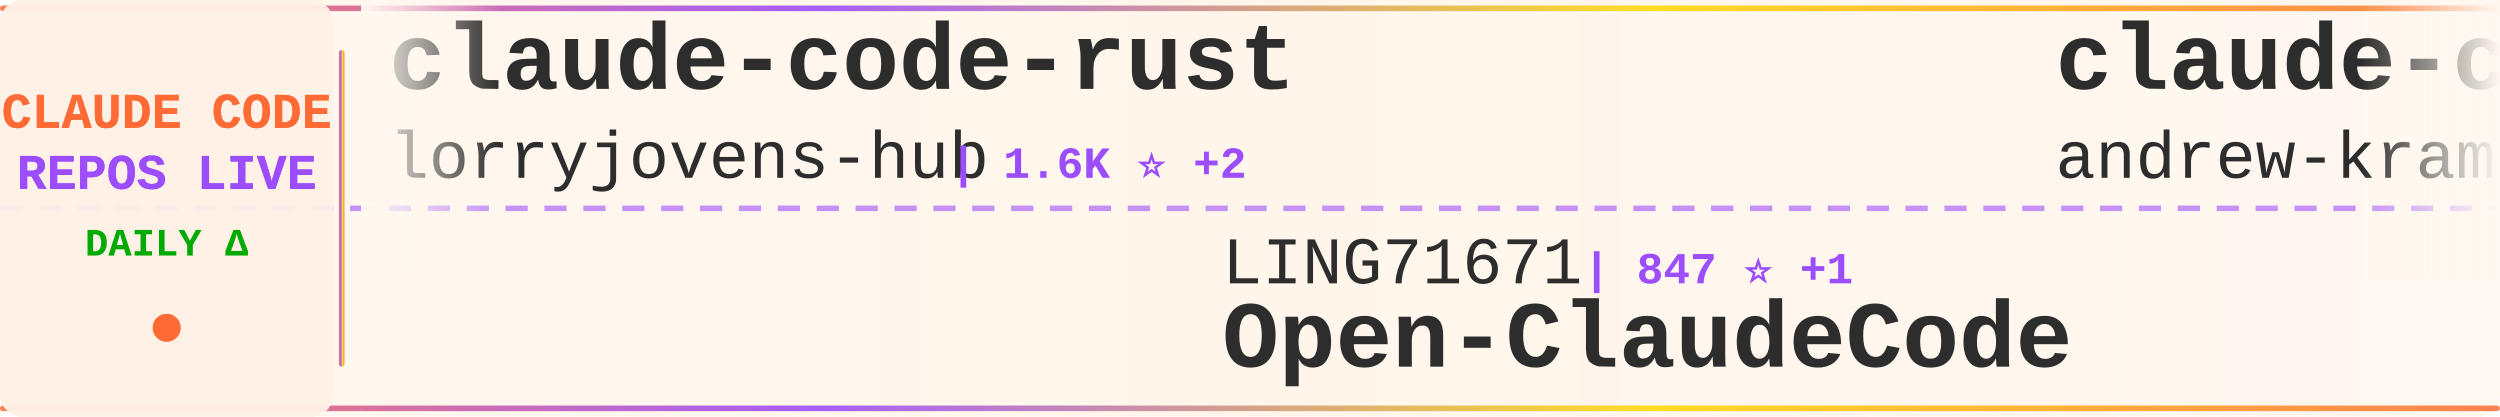
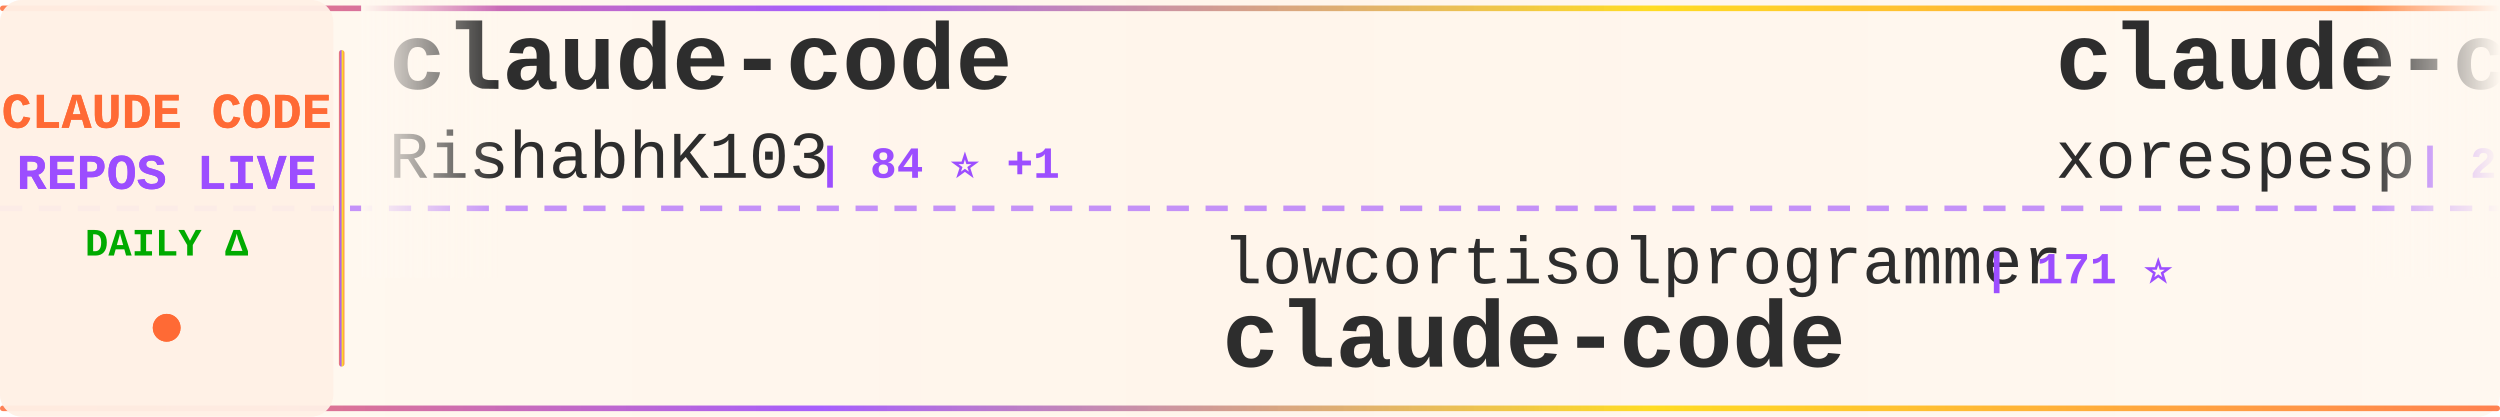
<svg xmlns="http://www.w3.org/2000/svg" width="900" height="150">
  <defs>
    <linearGradient id="tickerBg" x1="0%" y1="0%" x2="100%" y2="0%">
      <stop offset="0%" style="stop-color:#fff8f0;stop-opacity:0.98" />
      <stop offset="50%" style="stop-color:#fff5eb;stop-opacity:1" />
      <stop offset="100%" style="stop-color:#fff8f0;stop-opacity:0.98" />
    </linearGradient>
    <linearGradient id="borderGrad" x1="0%" y1="0%" x2="100%" y2="0%">
      <stop offset="0%" style="stop-color:#FF6B35;stop-opacity:0.85">
        <animate attributeName="stop-opacity" values="0.85;1;0.85" dur="2s" repeatCount="indefinite" />
      </stop>
      <stop offset="33%" style="stop-color:#9C4EFF;stop-opacity:0.9">
        <animate attributeName="stop-opacity" values="0.9;1;0.9" dur="2.2s" repeatCount="indefinite" />
      </stop>
      <stop offset="66%" style="stop-color:#FFD700;stop-opacity:0.85">
        <animate attributeName="stop-opacity" values="0.85;1;0.85" dur="1.8s" repeatCount="indefinite" />
      </stop>
      <stop offset="100%" style="stop-color:#FF6B35;stop-opacity:0.85">
        <animate attributeName="stop-opacity" values="0.85;1;0.85" dur="2s" repeatCount="indefinite" />
      </stop>
    </linearGradient>
    <filter id="textGlow">
      <feGaussianBlur stdDeviation="0.15" result="coloredBlur" />
      <feMerge>
        <feMergeNode in="coloredBlur" />
        <feMergeNode in="SourceGraphic" />
      </feMerge>
    </filter>
    <filter id="metricGlow">
      <feGaussianBlur stdDeviation="0.2" result="coloredBlur" />
      <feMerge>
        <feMergeNode in="coloredBlur" />
        <feMergeNode in="SourceGraphic" />
      </feMerge>
    </filter>
    <linearGradient id="leftFade" x1="0%" y1="0%" x2="100%" y2="0%">
      <stop offset="0%" style="stop-color:#fff8f0;stop-opacity:1" />
      <stop offset="100%" style="stop-color:#fff8f0;stop-opacity:0" />
    </linearGradient>
    <linearGradient id="rightFade" x1="0%" y1="0%" x2="100%" y2="0%">
      <stop offset="0%" style="stop-color:#fff8f0;stop-opacity:0" />
      <stop offset="100%" style="stop-color:#fff8f0;stop-opacity:1" />
    </linearGradient>
  </defs>
  <rect width="900" height="150" fill="url(#tickerBg)" rx="8" />
  <rect x="0" y="2" width="900" height="2" fill="url(#borderGrad)" rx="1" />
  <rect x="0" y="146" width="900" height="2" fill="url(#borderGrad)" rx="1" />
  <line x1="0" y1="75" x2="900" y2="75" stroke="#9C4EFF" stroke-width="2" stroke-dasharray="8 6" opacity="0.6" />
  <rect x="0" y="0" width="120" height="150" fill="#fff0e6" opacity="0.95" rx="8" />
  <text x="60" y="46" font-family="'Courier New', monospace" font-size="18" font-weight="bold" fill="#FF6B35" text-anchor="middle" filter="url(#textGlow)">
    CLAUDE CODE
  </text>
  <text x="60" y="68" font-family="'Courier New', monospace" font-size="18" font-weight="bold" fill="#9C4EFF" text-anchor="middle" filter="url(#textGlow)">
    REPOS LIVE
  </text>
  <text x="60" y="92" font-family="'Courier New', monospace" font-size="14" font-weight="bold" fill="#00aa00" text-anchor="middle">
    DAILY Δ
  </text>
  <circle cx="60" cy="118" r="5" fill="#FF6B35" filter="url(#metricGlow)">
    <animate attributeName="r" values="4;6;4" dur="1.5s" repeatCount="indefinite" />
    <animate attributeName="opacity" values="0.6;1;0.6" dur="1.5s" repeatCount="indefinite" />
  </circle>
  <rect x="122" y="18" width="2" height="114" fill="url(#borderGrad)" rx="1" />
  <clipPath id="tickerClip">
    <rect x="130" y="0" width="770" height="150" />
  </clipPath>
  <g clip-path="url(#tickerClip)">
    <g id="tickerItems">
      <animateTransform attributeName="transform" attributeType="XML" type="translate" from="0 0" to="-3000 0" dur="54s" repeatCount="indefinite" />
      <g transform="translate(0, 0)">
-         <text x="140" y="32" font-family="'Courier New', monospace" font-size="34" font-weight="bold" fill="#2d2d2d">claude-code-rust</text>
-         <text x="140" y="64" font-family="'Courier New', monospace" font-size="24" font-weight="normal" fill="#2d2d2d" opacity="1.0">lorryjovens-hub</text>
-         <text x="342" y="64" font-family="'Courier New', monospace" font-size="16" font-weight="bold" fill="#9C4EFF"> | 1.6K ⭐ +2</text>
+         <text x="140" y="32" font-family="'Courier New', monospace" font-size="34" font-weight="bold" fill="#2d2d2d">claude-code</text>
+         <text x="140" y="64" font-family="'Courier New', monospace" font-size="24" font-weight="normal" fill="#2d2d2d" opacity="1.0">RishabhK103</text>
+         <text x="294" y="64" font-family="'Courier New', monospace" font-size="16" font-weight="bold" fill="#9C4EFF"> | 84 ⭐ +1</text>
      </g>
      <g transform="translate(300, 0)">
-         <text x="140" y="102" font-family="'Courier New', monospace" font-size="24" font-weight="normal" fill="#2d2d2d" opacity="1.0">LING71671</text>
-         <text x="270" y="102" font-family="'Courier New', monospace" font-size="16" font-weight="bold" fill="#9C4EFF"> | 847 ⭐ +1</text>
-         <text x="140" y="132" font-family="'Courier New', monospace" font-size="34" font-weight="bold" fill="#2d2d2d">Open-ClaudeCode</text>
+         <text x="140" y="102" font-family="'Courier New', monospace" font-size="24" font-weight="normal" fill="#2d2d2d" opacity="1.0">lowcortisolprogrammer</text>
+         <text x="414" y="102" font-family="'Courier New', monospace" font-size="16" font-weight="bold" fill="#9C4EFF"> | 171 ⭐</text>
+         <text x="140" y="132" font-family="'Courier New', monospace" font-size="34" font-weight="bold" fill="#2d2d2d">claude-code</text>
      </g>
      <g transform="translate(600, 0)">
-         <text x="140" y="32" font-family="'Courier New', monospace" font-size="34" font-weight="bold" fill="#2d2d2d">claude-code-source-build</text>
-         <text x="140" y="64" font-family="'Courier New', monospace" font-size="24" font-weight="normal" fill="#2d2d2d" opacity="1.0">andrew-kramer-inno</text>
-         <text x="378" y="64" font-family="'Courier New', monospace" font-size="16" font-weight="bold" fill="#9C4EFF"> | 589 ⭐</text>
+         <text x="140" y="32" font-family="'Courier New', monospace" font-size="34" font-weight="bold" fill="#2d2d2d">claude-code</text>
+         <text x="140" y="64" font-family="'Courier New', monospace" font-size="24" font-weight="normal" fill="#2d2d2d" opacity="1.0">xorespesp</text>
+         <text x="270" y="64" font-family="'Courier New', monospace" font-size="16" font-weight="bold" fill="#9C4EFF"> | 224 ⭐</text>
      </g>
      <g transform="translate(900, 0)">
-         <text x="140" y="102" font-family="'Courier New', monospace" font-size="24" font-weight="normal" fill="#2d2d2d" opacity="1.0">farion1231</text>
-         <text x="282" y="102" font-family="'Courier New', monospace" font-size="16" font-weight="bold" fill="#9C4EFF"> | 76.3K ⭐ +914</text>
-         <text x="140" y="132" font-family="'Courier New', monospace" font-size="34" font-weight="bold" fill="#2d2d2d">cc-switch</text>
+         <text x="140" y="102" font-family="'Courier New', monospace" font-size="24" font-weight="normal" fill="#2d2d2d" opacity="1.0">anthropics</text>
+         <text x="282" y="102" font-family="'Courier New', monospace" font-size="16" font-weight="bold" fill="#9C4EFF"> | 20.7K ⭐ +614</text>
+         <text x="140" y="132" font-family="'Courier New', monospace" font-size="34" font-weight="bold" fill="#2d2d2d">claude-plugins-official</text>
      </g>
      <g transform="translate(1200, 0)">
-         <text x="140" y="32" font-family="'Courier New', monospace" font-size="34" font-weight="bold" fill="#2d2d2d">claude-code</text>
-         <text x="140" y="64" font-family="'Courier New', monospace" font-size="24" font-weight="normal" fill="#2d2d2d" opacity="1.0">isboyjc</text>
-         <text x="246" y="64" font-family="'Courier New', monospace" font-size="16" font-weight="bold" fill="#9C4EFF"> | 156 ⭐</text>
+         <text x="140" y="32" font-family="'Courier New', monospace" font-size="34" font-weight="bold" fill="#2d2d2d">claude-code-webui</text>
+         <text x="140" y="64" font-family="'Courier New', monospace" font-size="24" font-weight="normal" fill="#2d2d2d" opacity="1.0">sugyan</text>
+         <text x="234" y="64" font-family="'Courier New', monospace" font-size="16" font-weight="bold" fill="#9C4EFF"> | 1.1K ⭐ +5</text>
      </g>
      <g transform="translate(1500, 0)">
-         <text x="140" y="102" font-family="'Courier New', monospace" font-size="24" font-weight="normal" fill="#2d2d2d" opacity="1.0">FlorianBruniaux</text>
-         <text x="342" y="102" font-family="'Courier New', monospace" font-size="16" font-weight="bold" fill="#9C4EFF"> | 4.4K ⭐ +15</text>
-         <text x="140" y="132" font-family="'Courier New', monospace" font-size="34" font-weight="bold" fill="#2d2d2d">claude-code-ultimate-gui...</text>
+         <text x="140" y="102" font-family="'Courier New', monospace" font-size="24" font-weight="normal" fill="#2d2d2d" opacity="1.0">Cranot</text>
+         <text x="234" y="102" font-family="'Courier New', monospace" font-size="16" font-weight="bold" fill="#9C4EFF"> | 2.8K ⭐ +1</text>
+         <text x="140" y="132" font-family="'Courier New', monospace" font-size="34" font-weight="bold" fill="#2d2d2d">claude-code-guide</text>
      </g>
      <g transform="translate(1800, 0)">
        <text x="140" y="32" font-family="'Courier New', monospace" font-size="34" font-weight="bold" fill="#2d2d2d">claude-code</text>
-         <text x="140" y="64" font-family="'Courier New', monospace" font-size="24" font-weight="normal" fill="#2d2d2d" opacity="1.0">anthropics</text>
-         <text x="282" y="64" font-family="'Courier New', monospace" font-size="16" font-weight="bold" fill="#9C4EFF"> | 125.2K ⭐ +298</text>
+         <text x="140" y="64" font-family="'Courier New', monospace" font-size="24" font-weight="normal" fill="#2d2d2d" opacity="1.0">chiragjoshi12</text>
+         <text x="318" y="64" font-family="'Courier New', monospace" font-size="16" font-weight="bold" fill="#9C4EFF"> | 203 ⭐</text>
      </g>
      <g transform="translate(2100, 0)">
-         <text x="140" y="102" font-family="'Courier New', monospace" font-size="24" font-weight="normal" fill="#2d2d2d" opacity="1.0">luongnv89</text>
-         <text x="270" y="102" font-family="'Courier New', monospace" font-size="16" font-weight="bold" fill="#9C4EFF"> | 33.6K ⭐ +123</text>
-         <text x="140" y="132" font-family="'Courier New', monospace" font-size="34" font-weight="bold" fill="#2d2d2d">claude-howto</text>
+         <text x="140" y="102" font-family="'Courier New', monospace" font-size="24" font-weight="normal" fill="#2d2d2d" opacity="1.0">RichardAtCT</text>
+         <text x="294" y="102" font-family="'Courier New', monospace" font-size="16" font-weight="bold" fill="#9C4EFF"> | 2.6K ⭐ +7</text>
+         <text x="140" y="132" font-family="'Courier New', monospace" font-size="34" font-weight="bold" fill="#2d2d2d">claude-code-telegram</text>
      </g>
      <g transform="translate(2400, 0)">
-         <text x="140" y="32" font-family="'Courier New', monospace" font-size="34" font-weight="bold" fill="#2d2d2d">claude_codex_bridge</text>
-         <text x="140" y="64" font-family="'Courier New', monospace" font-size="24" font-weight="normal" fill="#2d2d2d" opacity="1.0">SeemSeam</text>
-         <text x="258" y="64" font-family="'Courier New', monospace" font-size="16" font-weight="bold" fill="#9C4EFF"> | 2.7K ⭐ +9</text>
+         <text x="140" y="32" font-family="'Courier New', monospace" font-size="34" font-weight="bold" fill="#2d2d2d">claude-code-hub</text>
+         <text x="140" y="64" font-family="'Courier New', monospace" font-size="24" font-weight="normal" fill="#2d2d2d" opacity="1.0">ding113</text>
+         <text x="246" y="64" font-family="'Courier New', monospace" font-size="16" font-weight="bold" fill="#9C4EFF"> | 2.9K ⭐ +8</text>
      </g>
      <g transform="translate(2700, 0)">
-         <text x="140" y="102" font-family="'Courier New', monospace" font-size="24" font-weight="normal" fill="#2d2d2d" opacity="1.0">nanocoai</text>
-         <text x="258" y="102" font-family="'Courier New', monospace" font-size="16" font-weight="bold" fill="#9C4EFF"> | 29.1K ⭐ +43</text>
-         <text x="140" y="132" font-family="'Courier New', monospace" font-size="34" font-weight="bold" fill="#2d2d2d">nanoclaw</text>
+         <text x="140" y="102" font-family="'Courier New', monospace" font-size="24" font-weight="normal" fill="#2d2d2d" opacity="1.0">musistudio</text>
+         <text x="282" y="102" font-family="'Courier New', monospace" font-size="16" font-weight="bold" fill="#9C4EFF"> | 34.2K ⭐ +57</text>
+         <text x="140" y="132" font-family="'Courier New', monospace" font-size="34" font-weight="bold" fill="#2d2d2d">claude-code-router</text>
      </g>
      <g transform="translate(3000, 0)">
-         <text x="140" y="32" font-family="'Courier New', monospace" font-size="34" font-weight="bold" fill="#2d2d2d">claude-code-rust</text>
-         <text x="140" y="64" font-family="'Courier New', monospace" font-size="24" font-weight="normal" fill="#2d2d2d" opacity="1.0">lorryjovens-hub</text>
-         <text x="342" y="64" font-family="'Courier New', monospace" font-size="16" font-weight="bold" fill="#9C4EFF"> | 1.6K ⭐ +2</text>
+         <text x="140" y="32" font-family="'Courier New', monospace" font-size="34" font-weight="bold" fill="#2d2d2d">claude-code</text>
+         <text x="140" y="64" font-family="'Courier New', monospace" font-size="24" font-weight="normal" fill="#2d2d2d" opacity="1.0">RishabhK103</text>
+         <text x="294" y="64" font-family="'Courier New', monospace" font-size="16" font-weight="bold" fill="#9C4EFF"> | 84 ⭐ +1</text>
      </g>
      <g transform="translate(3300, 0)">
-         <text x="140" y="102" font-family="'Courier New', monospace" font-size="24" font-weight="normal" fill="#2d2d2d" opacity="1.0">LING71671</text>
-         <text x="270" y="102" font-family="'Courier New', monospace" font-size="16" font-weight="bold" fill="#9C4EFF"> | 847 ⭐ +1</text>
-         <text x="140" y="132" font-family="'Courier New', monospace" font-size="34" font-weight="bold" fill="#2d2d2d">Open-ClaudeCode</text>
+         <text x="140" y="102" font-family="'Courier New', monospace" font-size="24" font-weight="normal" fill="#2d2d2d" opacity="1.0">lowcortisolprogrammer</text>
+         <text x="414" y="102" font-family="'Courier New', monospace" font-size="16" font-weight="bold" fill="#9C4EFF"> | 171 ⭐</text>
+         <text x="140" y="132" font-family="'Courier New', monospace" font-size="34" font-weight="bold" fill="#2d2d2d">claude-code</text>
      </g>
      <g transform="translate(3600, 0)">
-         <text x="140" y="32" font-family="'Courier New', monospace" font-size="34" font-weight="bold" fill="#2d2d2d">claude-code-source-build</text>
-         <text x="140" y="64" font-family="'Courier New', monospace" font-size="24" font-weight="normal" fill="#2d2d2d" opacity="1.0">andrew-kramer-inno</text>
-         <text x="378" y="64" font-family="'Courier New', monospace" font-size="16" font-weight="bold" fill="#9C4EFF"> | 589 ⭐</text>
+         <text x="140" y="32" font-family="'Courier New', monospace" font-size="34" font-weight="bold" fill="#2d2d2d">claude-code</text>
+         <text x="140" y="64" font-family="'Courier New', monospace" font-size="24" font-weight="normal" fill="#2d2d2d" opacity="1.0">xorespesp</text>
+         <text x="270" y="64" font-family="'Courier New', monospace" font-size="16" font-weight="bold" fill="#9C4EFF"> | 224 ⭐</text>
      </g>
      <g transform="translate(3900, 0)">
-         <text x="140" y="102" font-family="'Courier New', monospace" font-size="24" font-weight="normal" fill="#2d2d2d" opacity="1.0">farion1231</text>
-         <text x="282" y="102" font-family="'Courier New', monospace" font-size="16" font-weight="bold" fill="#9C4EFF"> | 76.3K ⭐ +914</text>
-         <text x="140" y="132" font-family="'Courier New', monospace" font-size="34" font-weight="bold" fill="#2d2d2d">cc-switch</text>
+         <text x="140" y="102" font-family="'Courier New', monospace" font-size="24" font-weight="normal" fill="#2d2d2d" opacity="1.0">anthropics</text>
+         <text x="282" y="102" font-family="'Courier New', monospace" font-size="16" font-weight="bold" fill="#9C4EFF"> | 20.7K ⭐ +614</text>
+         <text x="140" y="132" font-family="'Courier New', monospace" font-size="34" font-weight="bold" fill="#2d2d2d">claude-plugins-official</text>
      </g>
    </g>
  </g>
  <rect x="130" y="0" width="50" height="100" fill="url(#leftFade)" />
  <rect x="850" y="0" width="50" height="100" fill="url(#rightFade)" />
</svg>
